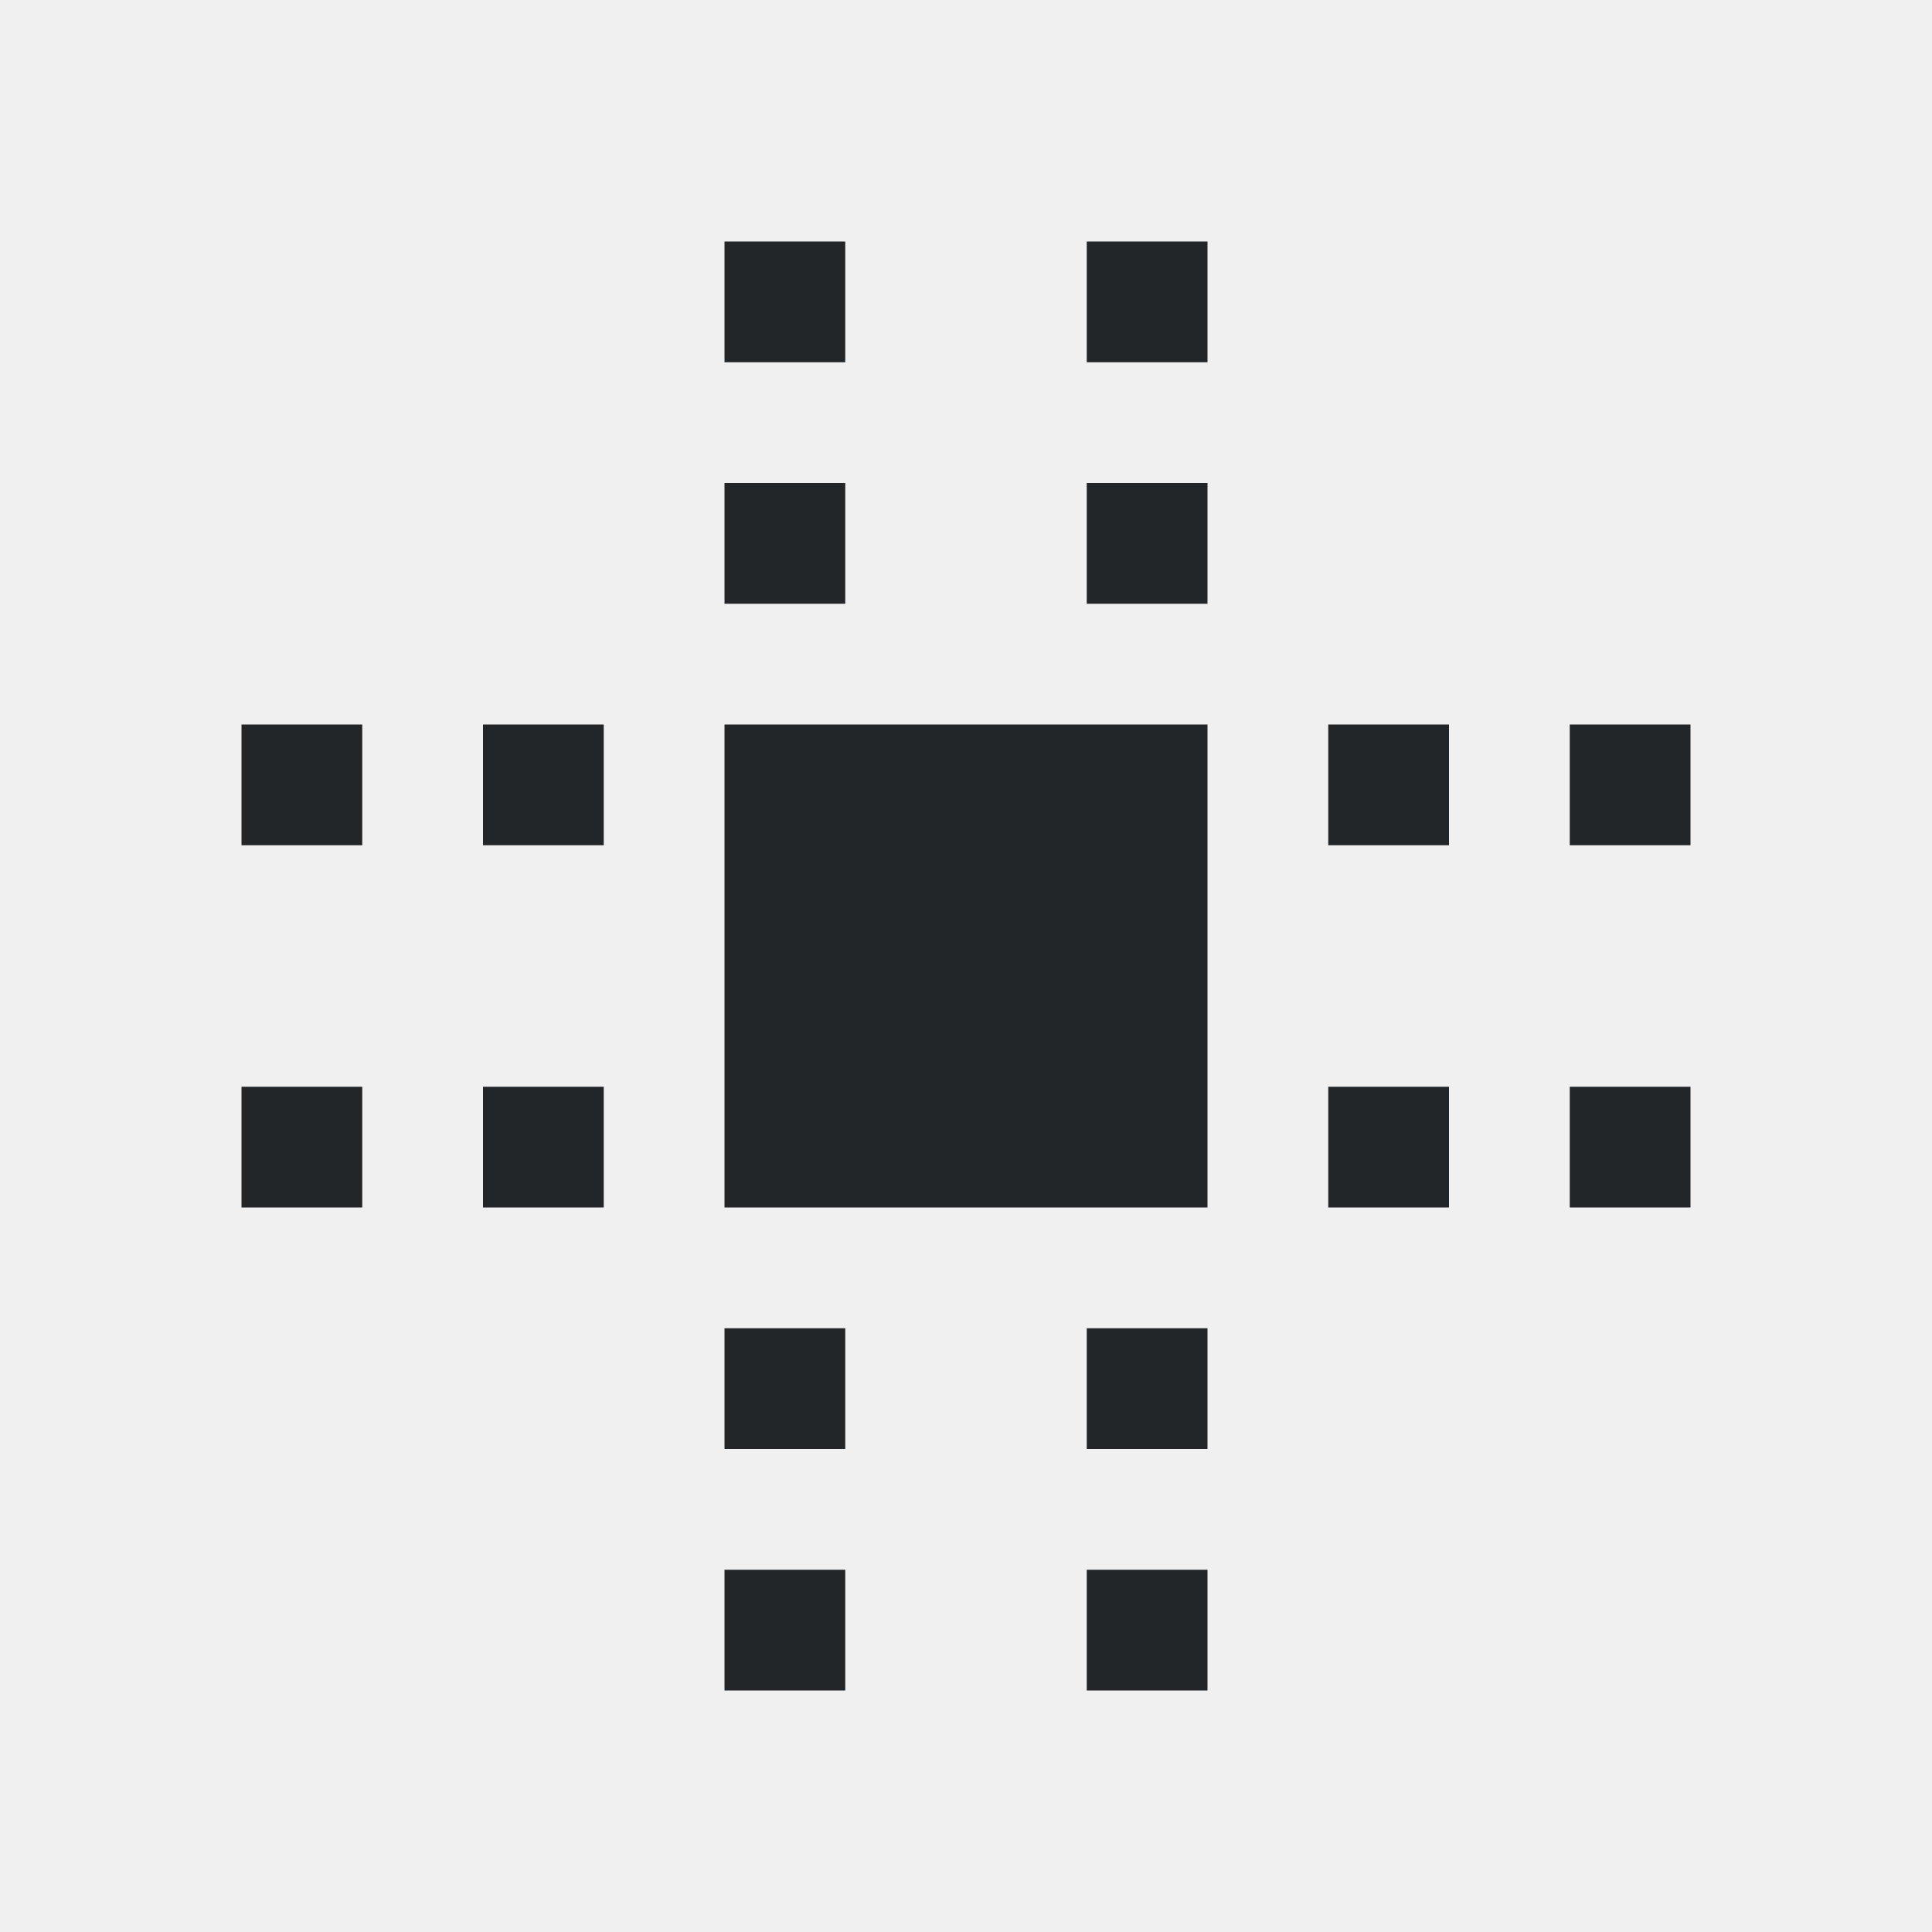
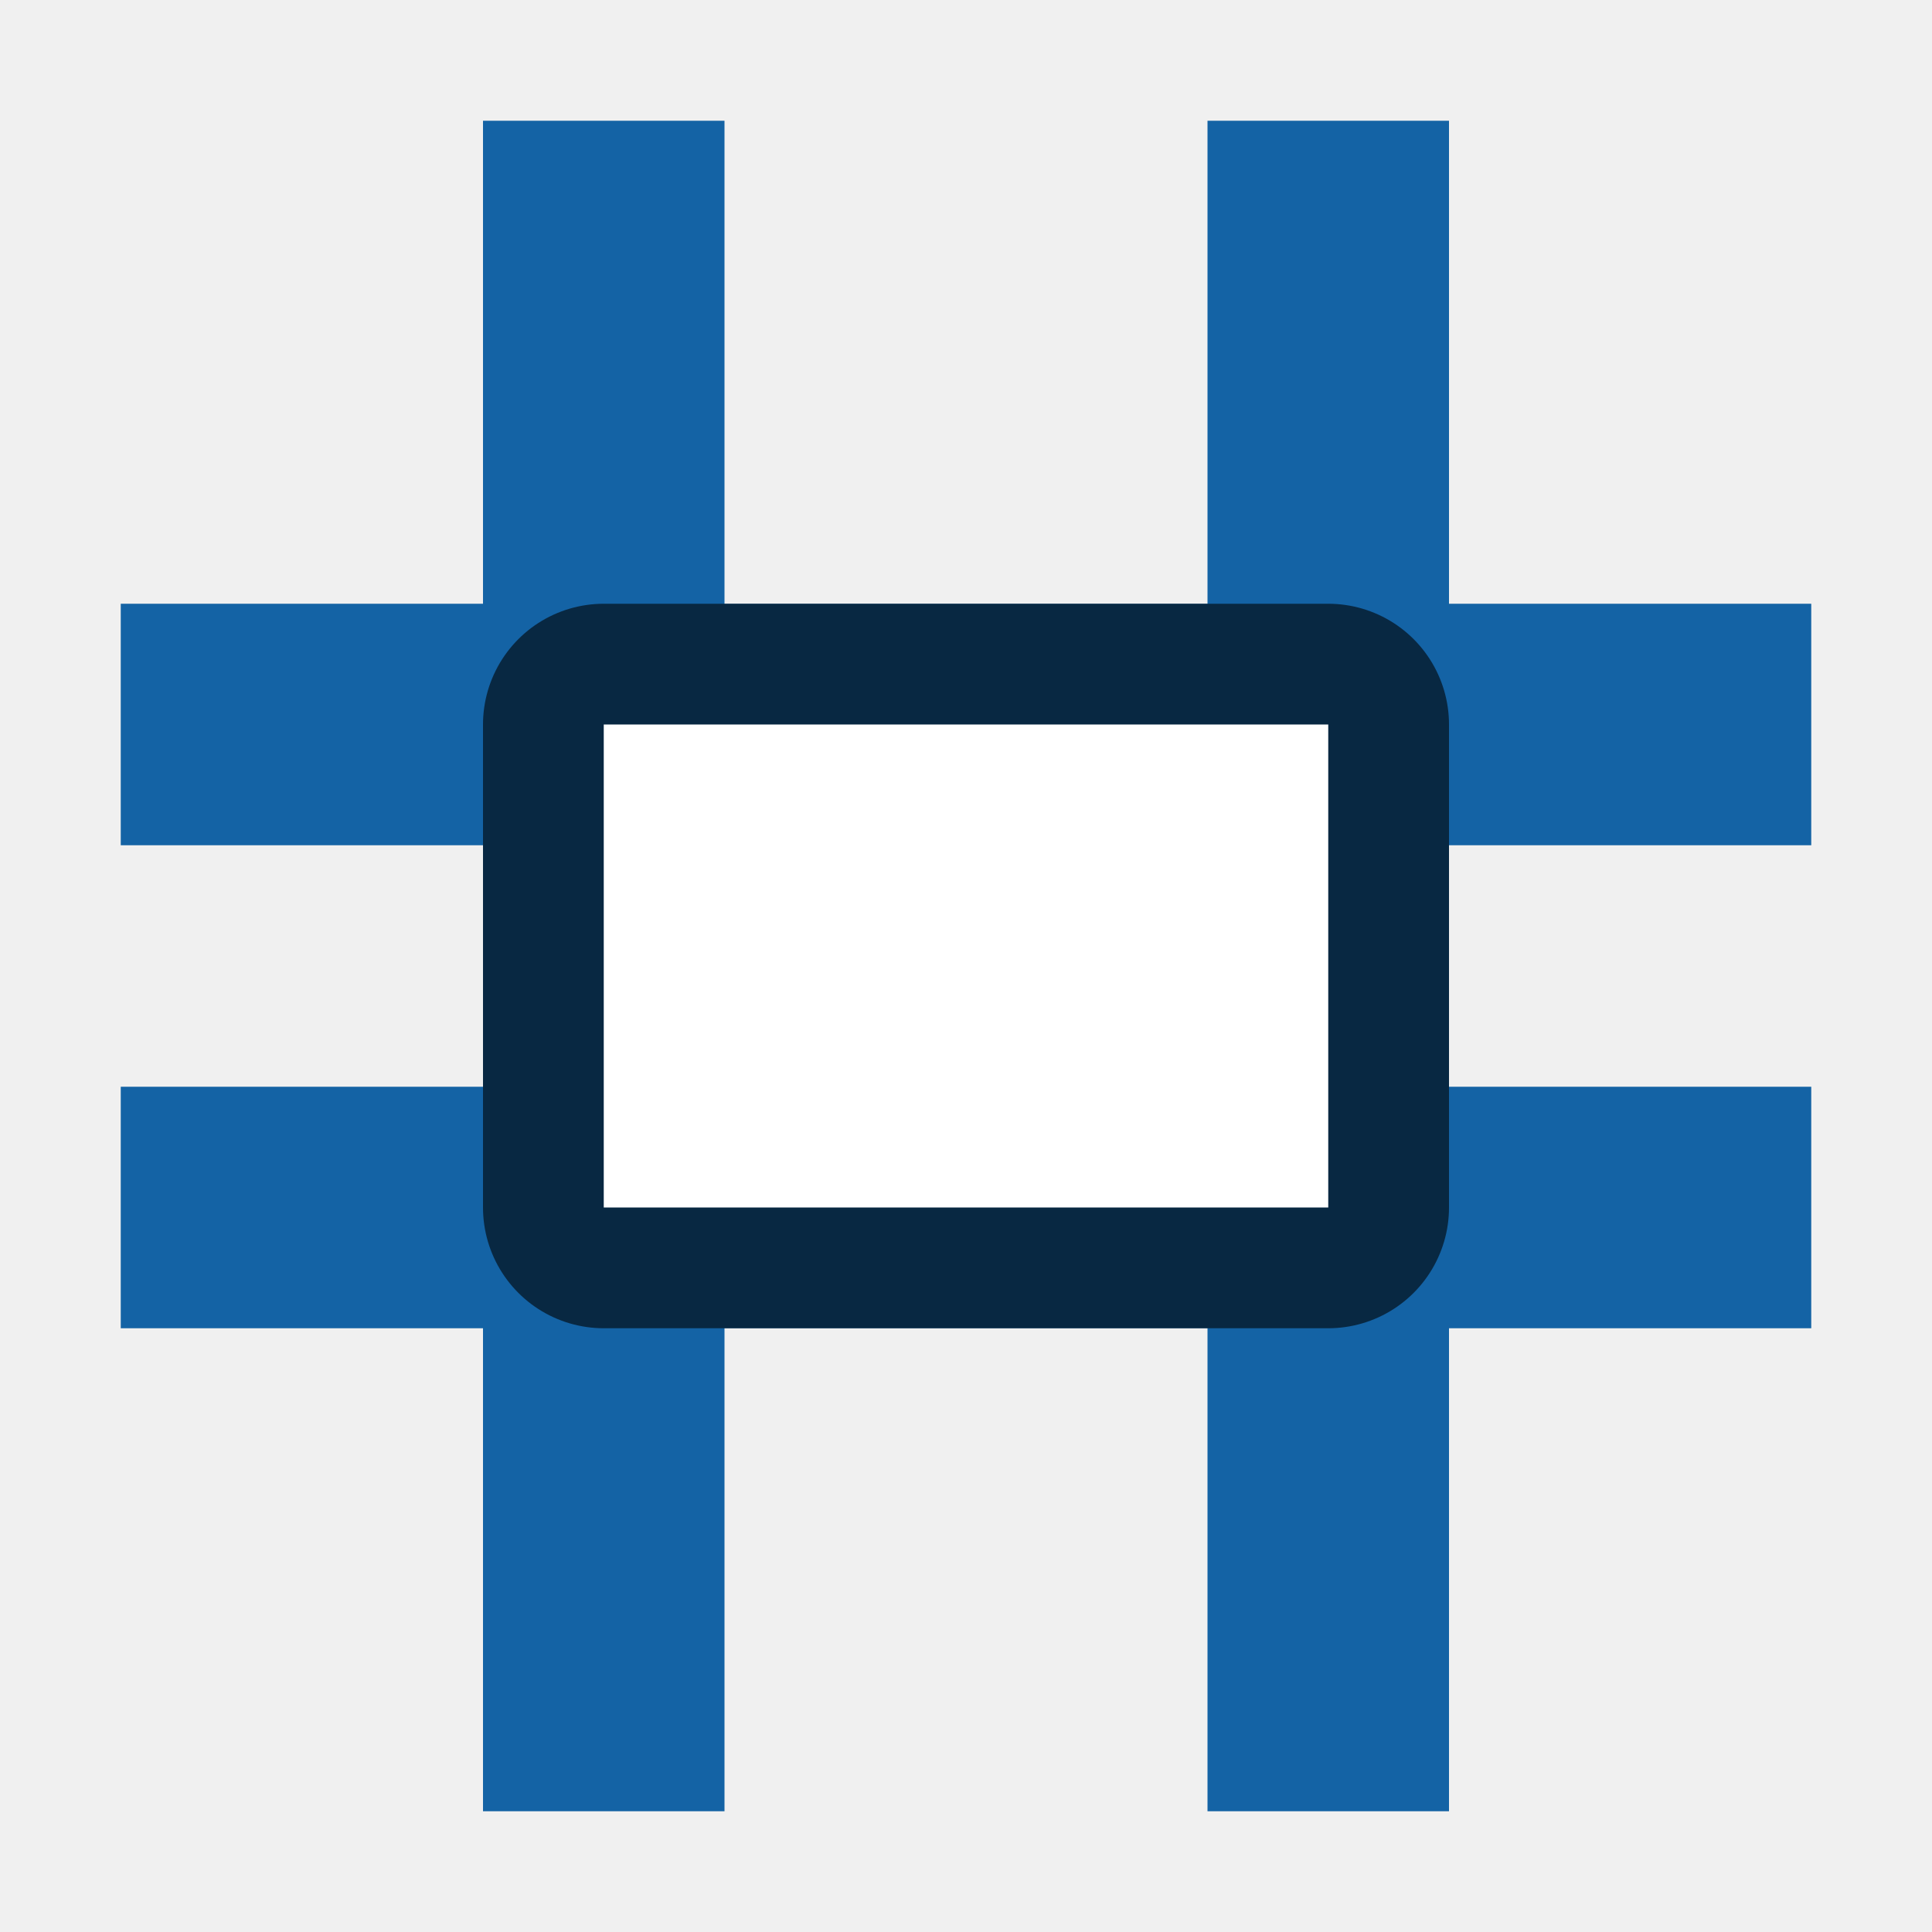
- <svg xmlns="http://www.w3.org/2000/svg" viewBox="0 0 16 16">/&gt;<path d="m6 2v1h1v-1zm3 0v1h1v-1zm-3 2v1h1v-1zm3 0v1h1v-1zm-7 2v1h1v-1zm2 0v1h1v-1zm2 0v4h4v-4zm5 0v1h1v-1zm2 0v1h1v-1zm-11 3v1h1v-1zm2 0v1h1v-1zm7 0v1h1v-1zm2 0v1h1v-1zm-7 2v1h1v-1zm3 0v1h1v-1zm-3 2v1h1v-1zm3 0v1h1v-1z" fill="#232629" />
+ <svg xmlns="http://www.w3.org/2000/svg" viewBox="0 0 16 16" version="1.1" id="svg4">
+   <defs id="defs8" />
+   <rect style="opacity:1;fill:#1463a5;fill-opacity:1;fill-rule:nonzero;stroke:none;stroke-width:2.619;stroke-linecap:round;stroke-linejoin:round;stroke-miterlimit:4;stroke-dasharray:none;stroke-opacity:1" id="rect837" width="2" height="14" x="4" y="1" />
+   <rect y="-15" x="5" height="14" width="2" id="rect827" style="opacity:1;fill:#1463a5;fill-opacity:1;fill-rule:nonzero;stroke:none;stroke-width:2.619;stroke-linecap:round;stroke-linejoin:round;stroke-miterlimit:4;stroke-dasharray:none;stroke-opacity:1" transform="rotate(90)" />
+   <rect style="opacity:1;fill:#1463a5;fill-opacity:1;fill-rule:nonzero;stroke:none;stroke-width:2.619;stroke-linecap:round;stroke-linejoin:round;stroke-miterlimit:4;stroke-dasharray:none;stroke-opacity:1" id="rect829" width="2" height="14" x="9" y="-15" transform="rotate(90)" />
+   <rect y="1" x="10" height="14" width="2" id="rect823" style="opacity:1;fill:#1463a5;fill-opacity:1;fill-rule:nonzero;stroke:none;stroke-width:2.619;stroke-linecap:round;stroke-linejoin:round;stroke-miterlimit:4;stroke-dasharray:none;stroke-opacity:1" />
+   <path style="opacity:0.6;fill:#000000;stroke:#000000;stroke-width:2;stroke-linejoin:round;stroke-miterlimit:4;stroke-dasharray:none" id="path819" d="m 5,6 v 1 2 1 h 1 4 1 V 9 7 6 h -1 -4 z" />
+   <path d="m 5,6 v 1 2 1 h 1 4 1 V 9 7 6 h -1 -4 z" id="path2" style="fill:#ffffff" />
</svg>
